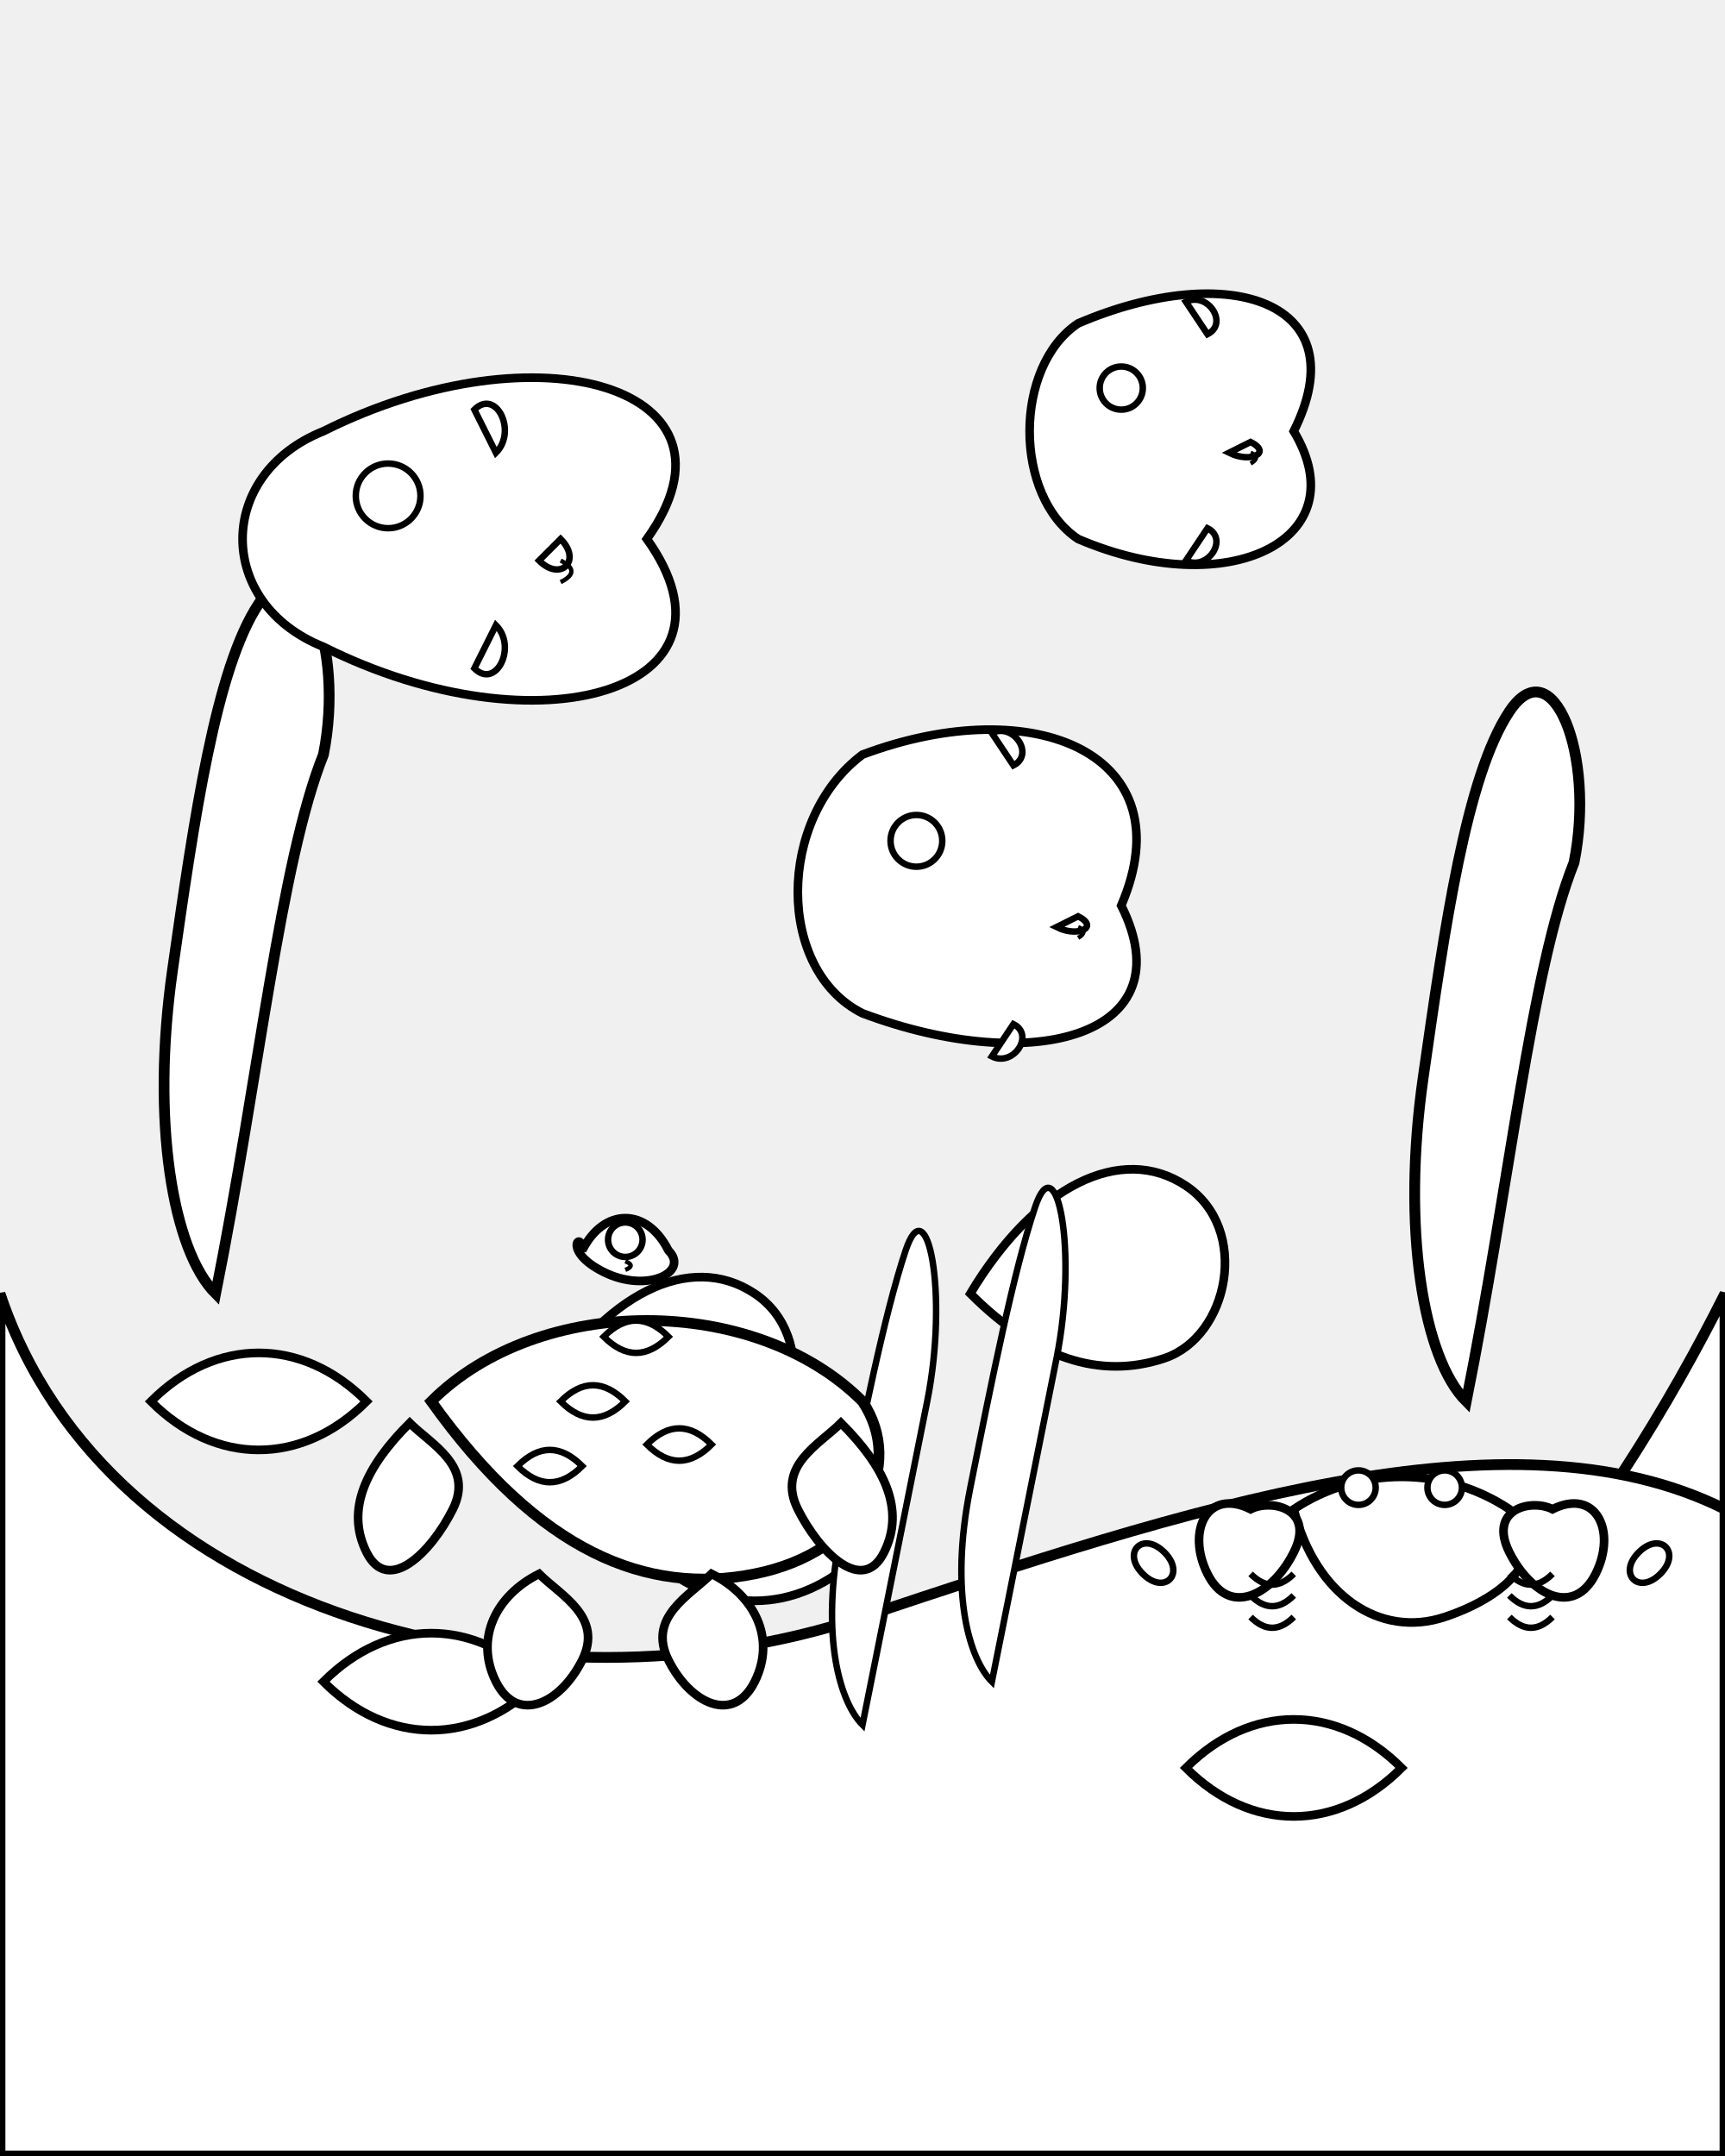
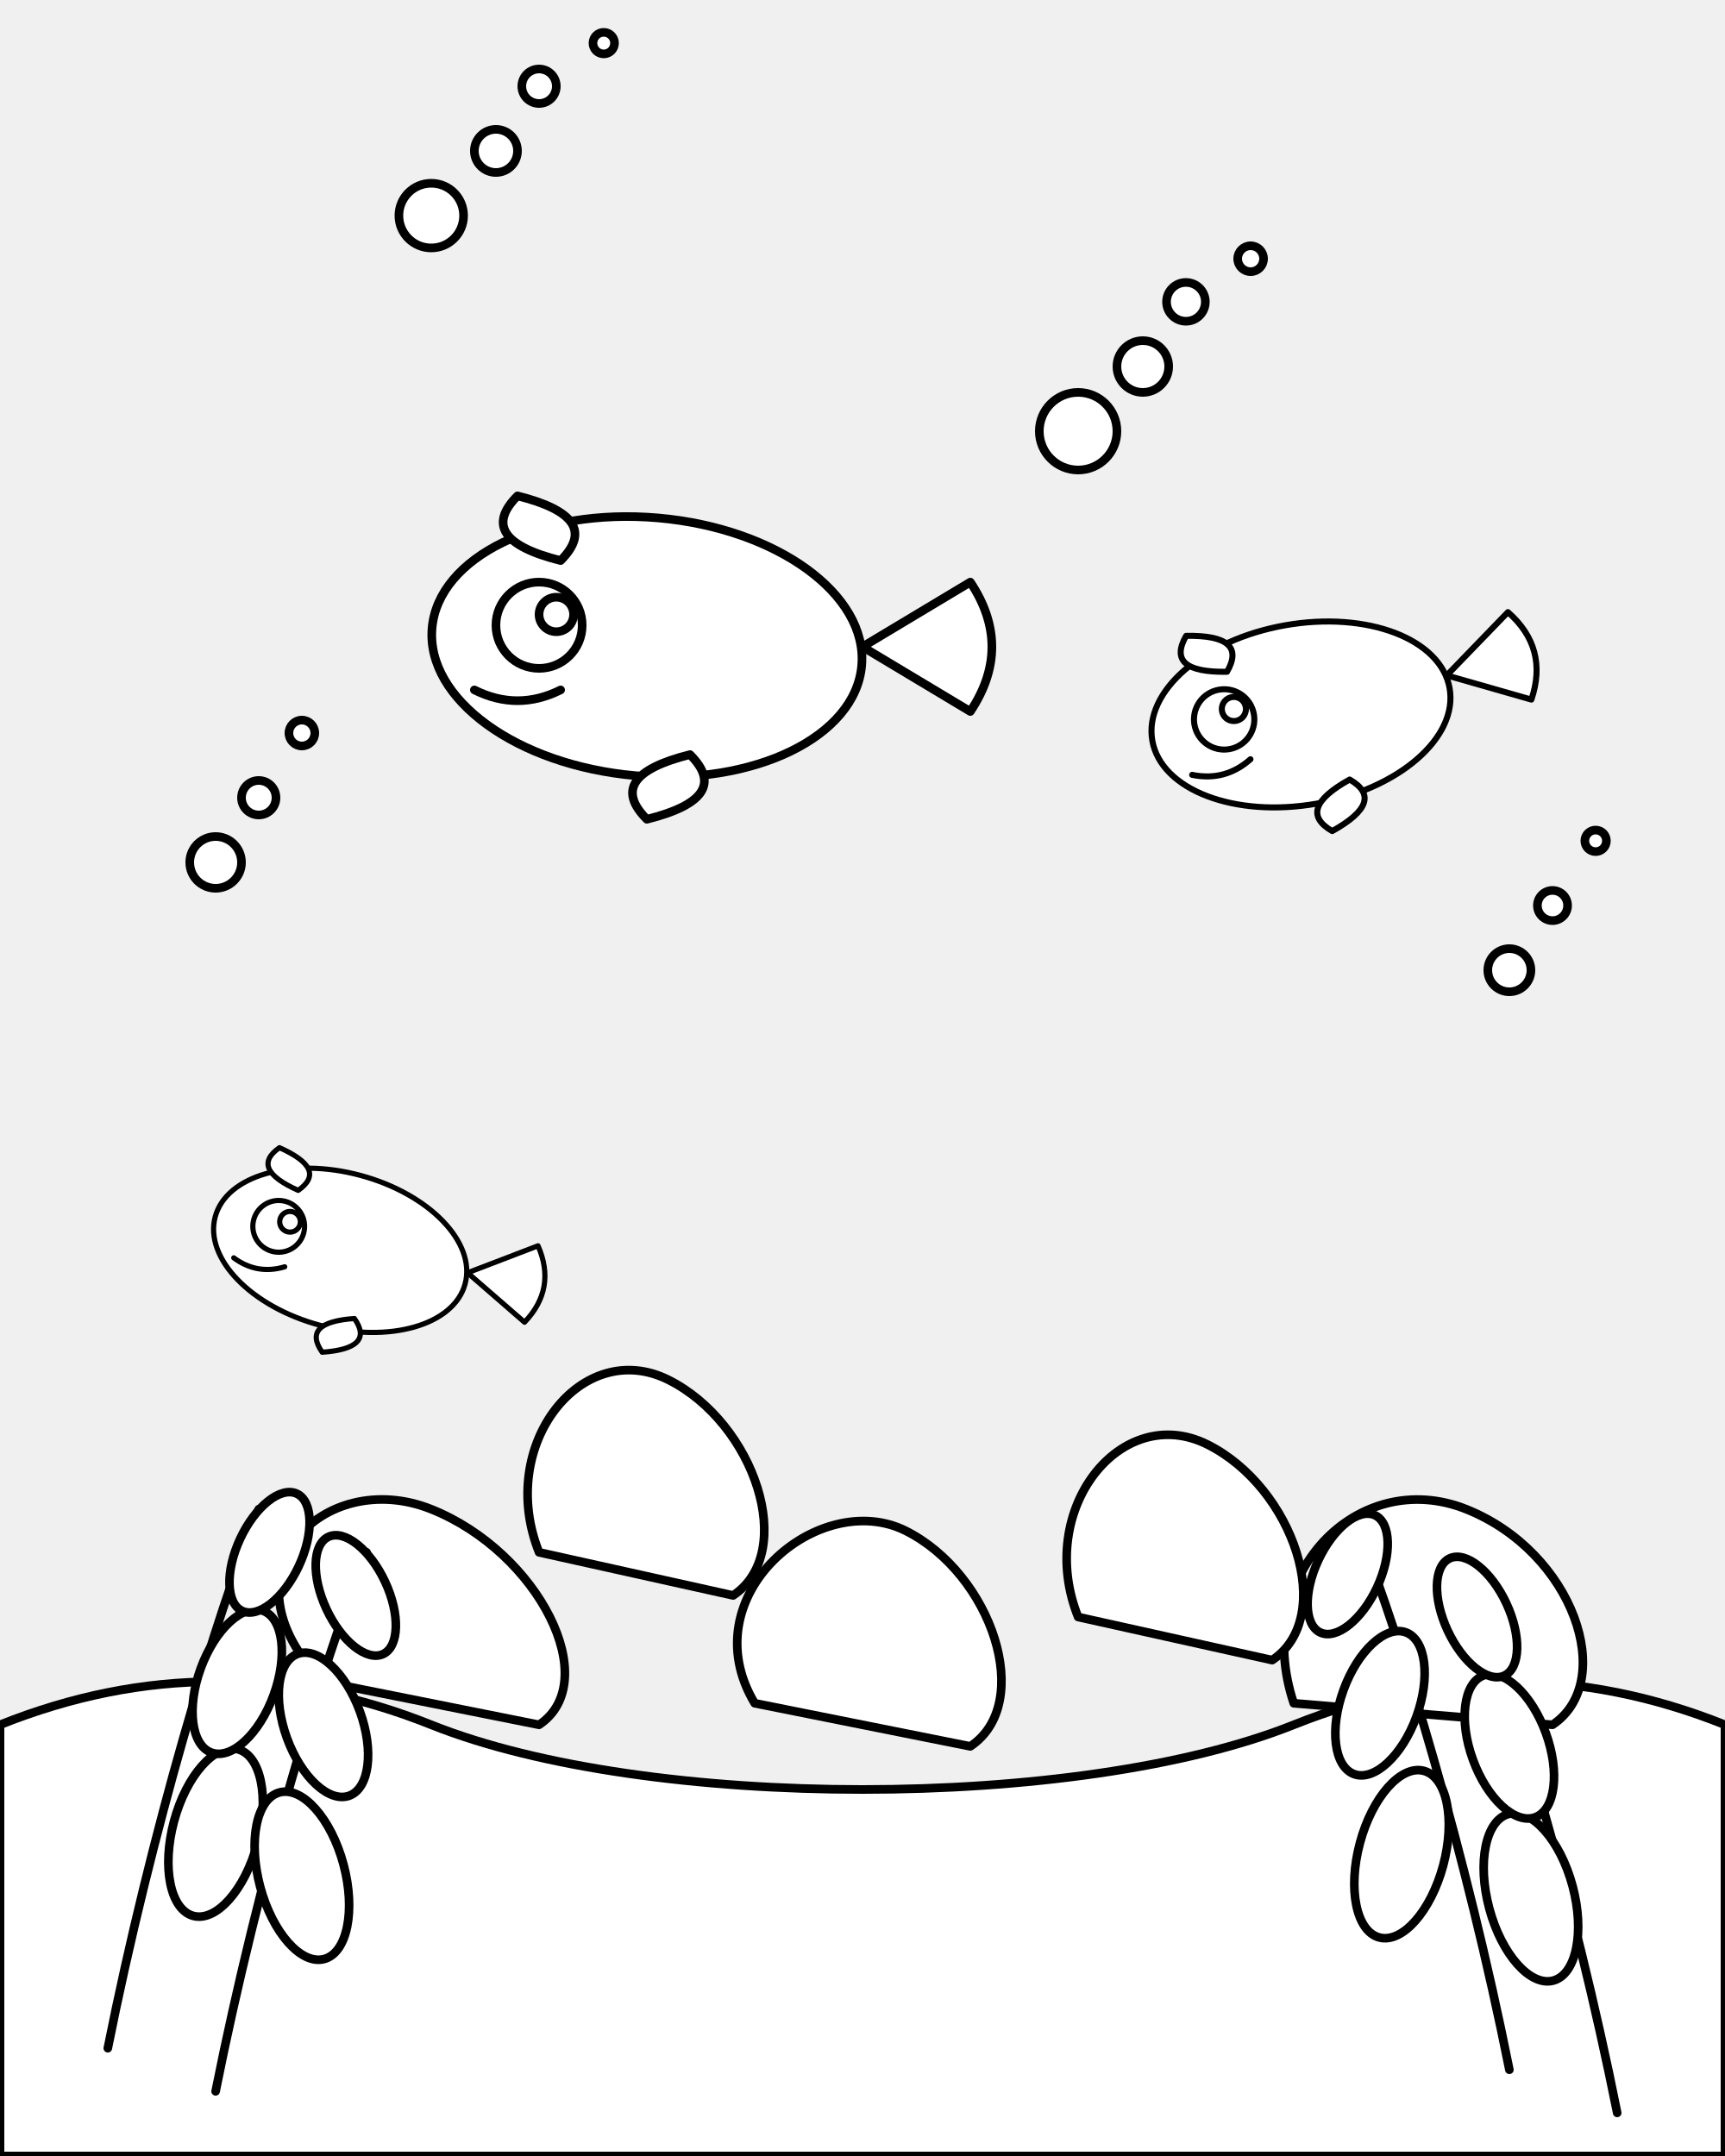
<svg xmlns="http://www.w3.org/2000/svg" viewBox="0 0 800 1000">
+   <defs>
+     <style type="text/css">
+       .outline {
+         stroke: black;
+         stroke-width: 4; /* Thick outlines */
+         fill: white;    /* All fills are white for coloring */
+         stroke-linecap: round;
+         stroke-linejoin: round;
+       }
+       .outline-line {
+         stroke: black;
+         stroke-width: 4;
+         fill: none;     /* For lines that don't need a fill, like mouths or seaweed stalks */
+         stroke-linecap: round;
+         stroke-linejoin: round;
+       }
+     </style>
+   </defs>
  <g id="coral-reef">
-     <path d="M0 700 C100 850, 300 950, 500 900 C650 850, 750 700, 800 600 V1000 H0 Z" stroke="black" stroke-width="5" fill="white" />
-     <path d="M0 600 C50 750, 250 800, 400 750 C550 700, 700 650, 800 700 V1000 H0 Z" stroke="black" stroke-width="5" fill="white" />
-     <path d="M150 780 C180 810, 220 810, 250 780 C220 750, 180 750, 150 780 Z" stroke="black" stroke-width="4" fill="white" />
-     <path d="M300 720 C330 750, 370 750, 400 720 C370 690, 330 690, 300 720 Z" stroke="black" stroke-width="4" fill="white" />
-     <path d="M550 820 C580 850, 620 850, 650 820 C620 790, 580 790, 550 820 Z" stroke="black" stroke-width="4" fill="white" />
-     <path d="M70 650 C100 680, 140 680, 170 650 C140 620, 100 620, 70 650 Z" stroke="black" stroke-width="4" fill="white" />
-     <path d="M100 600 C120 500, 130 400, 150 350 C160 300, 140 250, 120 280 C100 310, 90 380, 80 450 C70 520, 80 580, 100 600 Z" stroke="black" stroke-width="5" fill="white" />
-     <path d="M680 650 C700 550, 710 450, 730 400 C740 350, 720 300, 700 330 C680 360, 670 430, 660 500 C650 570, 660 630, 680 650 Z" stroke="black" stroke-width="5" fill="white" />
-     <path d="M250 650 C280 600, 320 580, 350 600 C380 620, 370 670, 340 680 C310 690, 280 680, 250 650 Z" stroke="black" stroke-width="4" fill="white" />
-     <path d="M450 600 C480 550, 520 530, 550 550 C580 570, 570 620, 540 630 C510 640, 480 630, 450 600 Z" stroke="black" stroke-width="4" fill="white" />
-     <path d="M400 800 C410 750, 420 700, 430 650 C440 600, 430 550, 420 580 C410 610, 400 660, 390 710 C380 760, 390 790, 400 800 Z" stroke="black" stroke-width="3" fill="white" />
-     <path d="M460 780 C470 730, 480 680, 490 630 C500 580, 490 530, 480 560 C470 590, 460 640, 450 690 C440 740, 450 770, 460 780 Z" stroke="black" stroke-width="3" fill="white" />
+     <path class="outline" d="M0 800 Q100 760 200 800 C300 840 500 840 600 800 Q700 760 800 800 L800 1000 L0 1000 Z" />
+     <path class="outline" d="M150 780 C100 730 150 680 200 700 C250 720 280 780 250 800 Z" />
+     <path class="outline" d="M350 790 C320 740 380 690 420 710 C460 730 480 790 450 810 Z" />
+     <path class="outline" d="M600 790 C580 730 630 680 680 700 C730 720 750 780 720 800 Z" />
+     <path class="outline" d="M500 750 C480 700 520 650 560 670 C600 690 620 750 590 770 Z" />
+     <path class="outline" d="M250 720 C230 670 270 620 310 640 C350 660 370 720 340 740 Z" />
  </g>
-   <g id="fish">
-     <path d="M150 200 C250 150, 350 180, 300 250 C350 320, 250 350, 150 300 C100 280, 100 220, 150 200 Z" stroke="black" stroke-width="4" fill="white" />
-     <circle cx="180" cy="230" r="15" stroke="black" stroke-width="3" fill="white" />
-     <path d="M250 260 C260 270, 270 260, 260 250 Z" stroke="black" stroke-width="3" fill="white" />
-     <path d="M220 190 C230 180, 240 200, 230 210 Z" stroke="black" stroke-width="3" fill="white" />
-     <path d="M220 310 C230 320, 240 300, 230 290 Z" stroke="black" stroke-width="3" fill="white" />
-     <path d="M260 260 Q270 265, 260 270" stroke="black" stroke-width="2" fill="none" />
-     <path d="M500 150 C570 120, 630 140, 600 200 C630 250, 570 280, 500 250 C470 230, 470 170, 500 150 Z" stroke="black" stroke-width="4" fill="white" />
-     <circle cx="520" cy="180" r="10" stroke="black" stroke-width="3" fill="white" />
-     <path d="M570 210 C580 215, 590 210, 580 205 Z" stroke="black" stroke-width="3" fill="white" />
-     <path d="M550 140 C560 135, 570 150, 560 155 Z" stroke="black" stroke-width="3" fill="white" />
-     <path d="M550 260 C560 265, 570 250, 560 245 Z" stroke="black" stroke-width="3" fill="white" />
-     <path d="M580 210 Q585 212, 580 215" stroke="black" stroke-width="2" fill="none" />
-     <path d="M400 350 C480 320, 550 350, 520 420 C550 480, 480 500, 400 470 C360 450, 360 380, 400 350 Z" stroke="black" stroke-width="4" fill="white" />
-     <circle cx="425" cy="390" r="12" stroke="black" stroke-width="3" fill="white" />
-     <path d="M490 430 C500 435, 510 430, 500 425 Z" stroke="black" stroke-width="3" fill="white" />
-     <path d="M460 340 C470 335, 480 350, 470 355 Z" stroke="black" stroke-width="3" fill="white" />
-     <path d="M460 490 C470 495, 480 480, 470 475 Z" stroke="black" stroke-width="3" fill="white" />
-     <path d="M500 430 Q505 432, 500 435" stroke="black" stroke-width="2" fill="none" />
+   <g id="seaweed">
+     <path class="outline-line" d="M50 950 C70 850 100 750 120 700" />
+     <path class="outline-line" d="M100 970 C120 870 150 770 170 720" />
+     <path class="outline-line" d="M700 960 C680 860 650 760 630 710" />
+     <path class="outline-line" d="M750 980 C730 880 700 780 680 730" />
+     <ellipse class="outline" cx="100" cy="850" rx="20" ry="40" transform="rotate(15 100 850)" />
+     <ellipse class="outline" cx="110" cy="780" rx="18" ry="35" transform="rotate(20 110 780)" />
+     <ellipse class="outline" cx="125" cy="720" rx="15" ry="30" transform="rotate(25 125 720)" />
+     <ellipse class="outline" cx="140" cy="870" rx="20" ry="40" transform="rotate(-15 140 870)" />
+     <ellipse class="outline" cx="150" cy="800" rx="18" ry="35" transform="rotate(-20 150 800)" />
+     <ellipse class="outline" cx="165" cy="740" rx="15" ry="30" transform="rotate(-25 165 740)" />
+     <ellipse class="outline" cx="650" cy="860" rx="20" ry="40" transform="rotate(15 650 860)" />
+     <ellipse class="outline" cx="640" cy="790" rx="18" ry="35" transform="rotate(20 640 790)" />
+     <ellipse class="outline" cx="625" cy="730" rx="15" ry="30" transform="rotate(25 625 730)" />
+     <ellipse class="outline" cx="710" cy="880" rx="20" ry="40" transform="rotate(-15 710 880)" />
+     <ellipse class="outline" cx="700" cy="810" rx="18" ry="35" transform="rotate(-20 700 810)" />
+     <ellipse class="outline" cx="685" cy="750" rx="15" ry="30" transform="rotate(-25 685 750)" />
  </g>
-   <g id="sea-turtle">
-     <path d="M200 650 C250 600, 350 600, 400 650 C420 680, 400 720, 350 730 C300 740, 250 720, 200 650 Z" stroke="black" stroke-width="5" fill="white" />
-     <path d="M280 620 C290 610, 300 610, 310 620 C300 630, 290 630, 280 620 Z" stroke="black" stroke-width="3" fill="white" />
-     <path d="M260 650 C270 640, 280 640, 290 650 C280 660, 270 660, 260 650 Z" stroke="black" stroke-width="3" fill="white" />
-     <path d="M300 670 C310 660, 320 660, 330 670 C320 680, 310 680, 300 670 Z" stroke="black" stroke-width="3" fill="white" />
-     <path d="M240 680 C250 670, 260 670, 270 680 C260 690, 250 690, 240 680 Z" stroke="black" stroke-width="3" fill="white" />
-     <path d="M270 580 C280 560, 300 560, 310 580 C320 590, 300 600, 280 590 C260 580, 270 570, 270 580 Z" stroke="black" stroke-width="4" fill="white" />
-     <circle cx="290" cy="575" r="8" stroke="black" stroke-width="3" fill="white" />
-     <path d="M290 585 Q295 587, 290 589" stroke="black" stroke-width="2" fill="none" />
-     <path d="M190 660 C170 680, 160 700, 170 720 C180 740, 200 720, 210 700 C220 680, 200 670, 190 660 Z" stroke="black" stroke-width="4" fill="white" />
-     <path d="M390 660 C410 680, 420 700, 410 720 C400 740, 380 720, 370 700 C360 680, 380 670, 390 660 Z" stroke="black" stroke-width="4" fill="white" />
-     <path d="M250 730 C230 740, 220 760, 230 780 C240 800, 260 790, 270 770 C280 750, 260 740, 250 730 Z" stroke="black" stroke-width="4" fill="white" />
-     <path d="M330 730 C350 740, 360 760, 350 780 C340 800, 320 790, 310 770 C300 750, 320 740, 330 730 Z" stroke="black" stroke-width="4" fill="white" />
+   <g id="fish1" transform="translate(100 200)">
+     <ellipse class="outline" cx="200" cy="100" rx="100" ry="60" transform="rotate(5 200 100)" />
+     <path class="outline" d="M300 100 L350 70 Q370 100 350 130 Z" />
+     <path class="outline" d="M220 150 Q240 170 200 180 Q180 160 220 150 Z" />
+     <path class="outline" d="M160 60 Q180 40 140 30 Q120 50 160 60 Z" />
+     <circle class="outline" cx="150" cy="90" r="20" />
+     <circle class="outline" cx="158" cy="85" r="8" />
+     <path class="outline-line" d="M120 120 Q140 130 160 120" />
  </g>
-   <g id="crab">
-     <path d="M600 700 C630 680, 670 680, 700 700 C720 720, 700 740, 670 750 C640 760, 610 740, 600 700 Z" stroke="black" stroke-width="4" fill="white" />
-     <circle cx="630" cy="690" r="8" stroke="black" stroke-width="3" fill="white" />
-     <circle cx="670" cy="690" r="8" stroke="black" stroke-width="3" fill="white" />
-     <path d="M580 700 C560 690, 550 710, 560 730 C570 750, 590 740, 600 720 C610 700, 590 695, 580 700 Z" stroke="black" stroke-width="4" fill="white" />
-     <path d="M540 720 C530 710, 520 720, 530 730 C540 740, 550 730, 540 720 Z" stroke="black" stroke-width="3" fill="white" />
-     <path d="M720 700 C740 690, 750 710, 740 730 C730 750, 710 740, 700 720 C690 700, 710 695, 720 700 Z" stroke="black" stroke-width="4" fill="white" />
-     <path d="M760 720 C770 710, 780 720, 770 730 C760 740, 750 730, 760 720 Z" stroke="black" stroke-width="3" fill="white" />
-     <path d="M600 730 Q590 740, 580 730" stroke="black" stroke-width="3" fill="none" />
-     <path d="M600 740 Q590 750, 580 740" stroke="black" stroke-width="3" fill="none" />
-     <path d="M600 750 Q590 760, 580 750" stroke="black" stroke-width="3" fill="none" />
-     <path d="M700 730 Q710 740, 720 730" stroke="black" stroke-width="3" fill="none" />
-     <path d="M700 740 Q710 750, 720 740" stroke="black" stroke-width="3" fill="none" />
-     <path d="M700 750 Q710 760, 720 750" stroke="black" stroke-width="3" fill="none" />
+   <g id="fish2" transform="translate(450 300) scale(0.7) rotate(-15)">
+     <ellipse class="outline" cx="200" cy="100" rx="100" ry="60" transform="rotate(5 200 100)" />
+     <path class="outline" d="M300 100 L350 70 Q370 100 350 130 Z" />
+     <path class="outline" d="M220 150 Q240 170 200 180 Q180 160 220 150 Z" />
+     <path class="outline" d="M160 60 Q180 40 140 30 Q120 50 160 60 Z" />
+     <circle class="outline" cx="150" cy="90" r="20" />
+     <circle class="outline" cx="158" cy="85" r="8" />
+     <path class="outline-line" d="M120 120 Q140 130 160 120" />
+   </g>
+   <g id="fish3" transform="translate(50 500) scale(0.6) rotate(10)">
+     <ellipse class="outline" cx="200" cy="100" rx="100" ry="60" transform="rotate(5 200 100)" />
+     <path class="outline" d="M300 100 L350 70 Q370 100 350 130 Z" />
+     <path class="outline" d="M220 150 Q240 170 200 180 Q180 160 220 150 Z" />
+     <path class="outline" d="M160 60 Q180 40 140 30 Q120 50 160 60 Z" />
+     <circle class="outline" cx="150" cy="90" r="20" />
+     <circle class="outline" cx="158" cy="85" r="8" />
+     <path class="outline-line" d="M120 120 Q140 130 160 120" />
+   </g>
+   <g id="air-bubbles">
+     <circle class="outline" cx="200" cy="100" r="15" />
+     <circle class="outline" cx="230" cy="70" r="10" />
+     <circle class="outline" cx="250" cy="40" r="8" />
+     <circle class="outline" cx="280" cy="20" r="5" />
+     <circle class="outline" cx="500" cy="200" r="18" />
+     <circle class="outline" cx="530" cy="170" r="12" />
+     <circle class="outline" cx="550" cy="140" r="9" />
+     <circle class="outline" cx="580" cy="120" r="6" />
+     <circle class="outline" cx="100" cy="400" r="12" />
+     <circle class="outline" cx="120" cy="370" r="8" />
+     <circle class="outline" cx="140" cy="340" r="6" />
+     <circle class="outline" cx="700" cy="450" r="10" />
+     <circle class="outline" cx="720" cy="420" r="7" />
+     <circle class="outline" cx="740" cy="390" r="5" />
  </g>
</svg>
